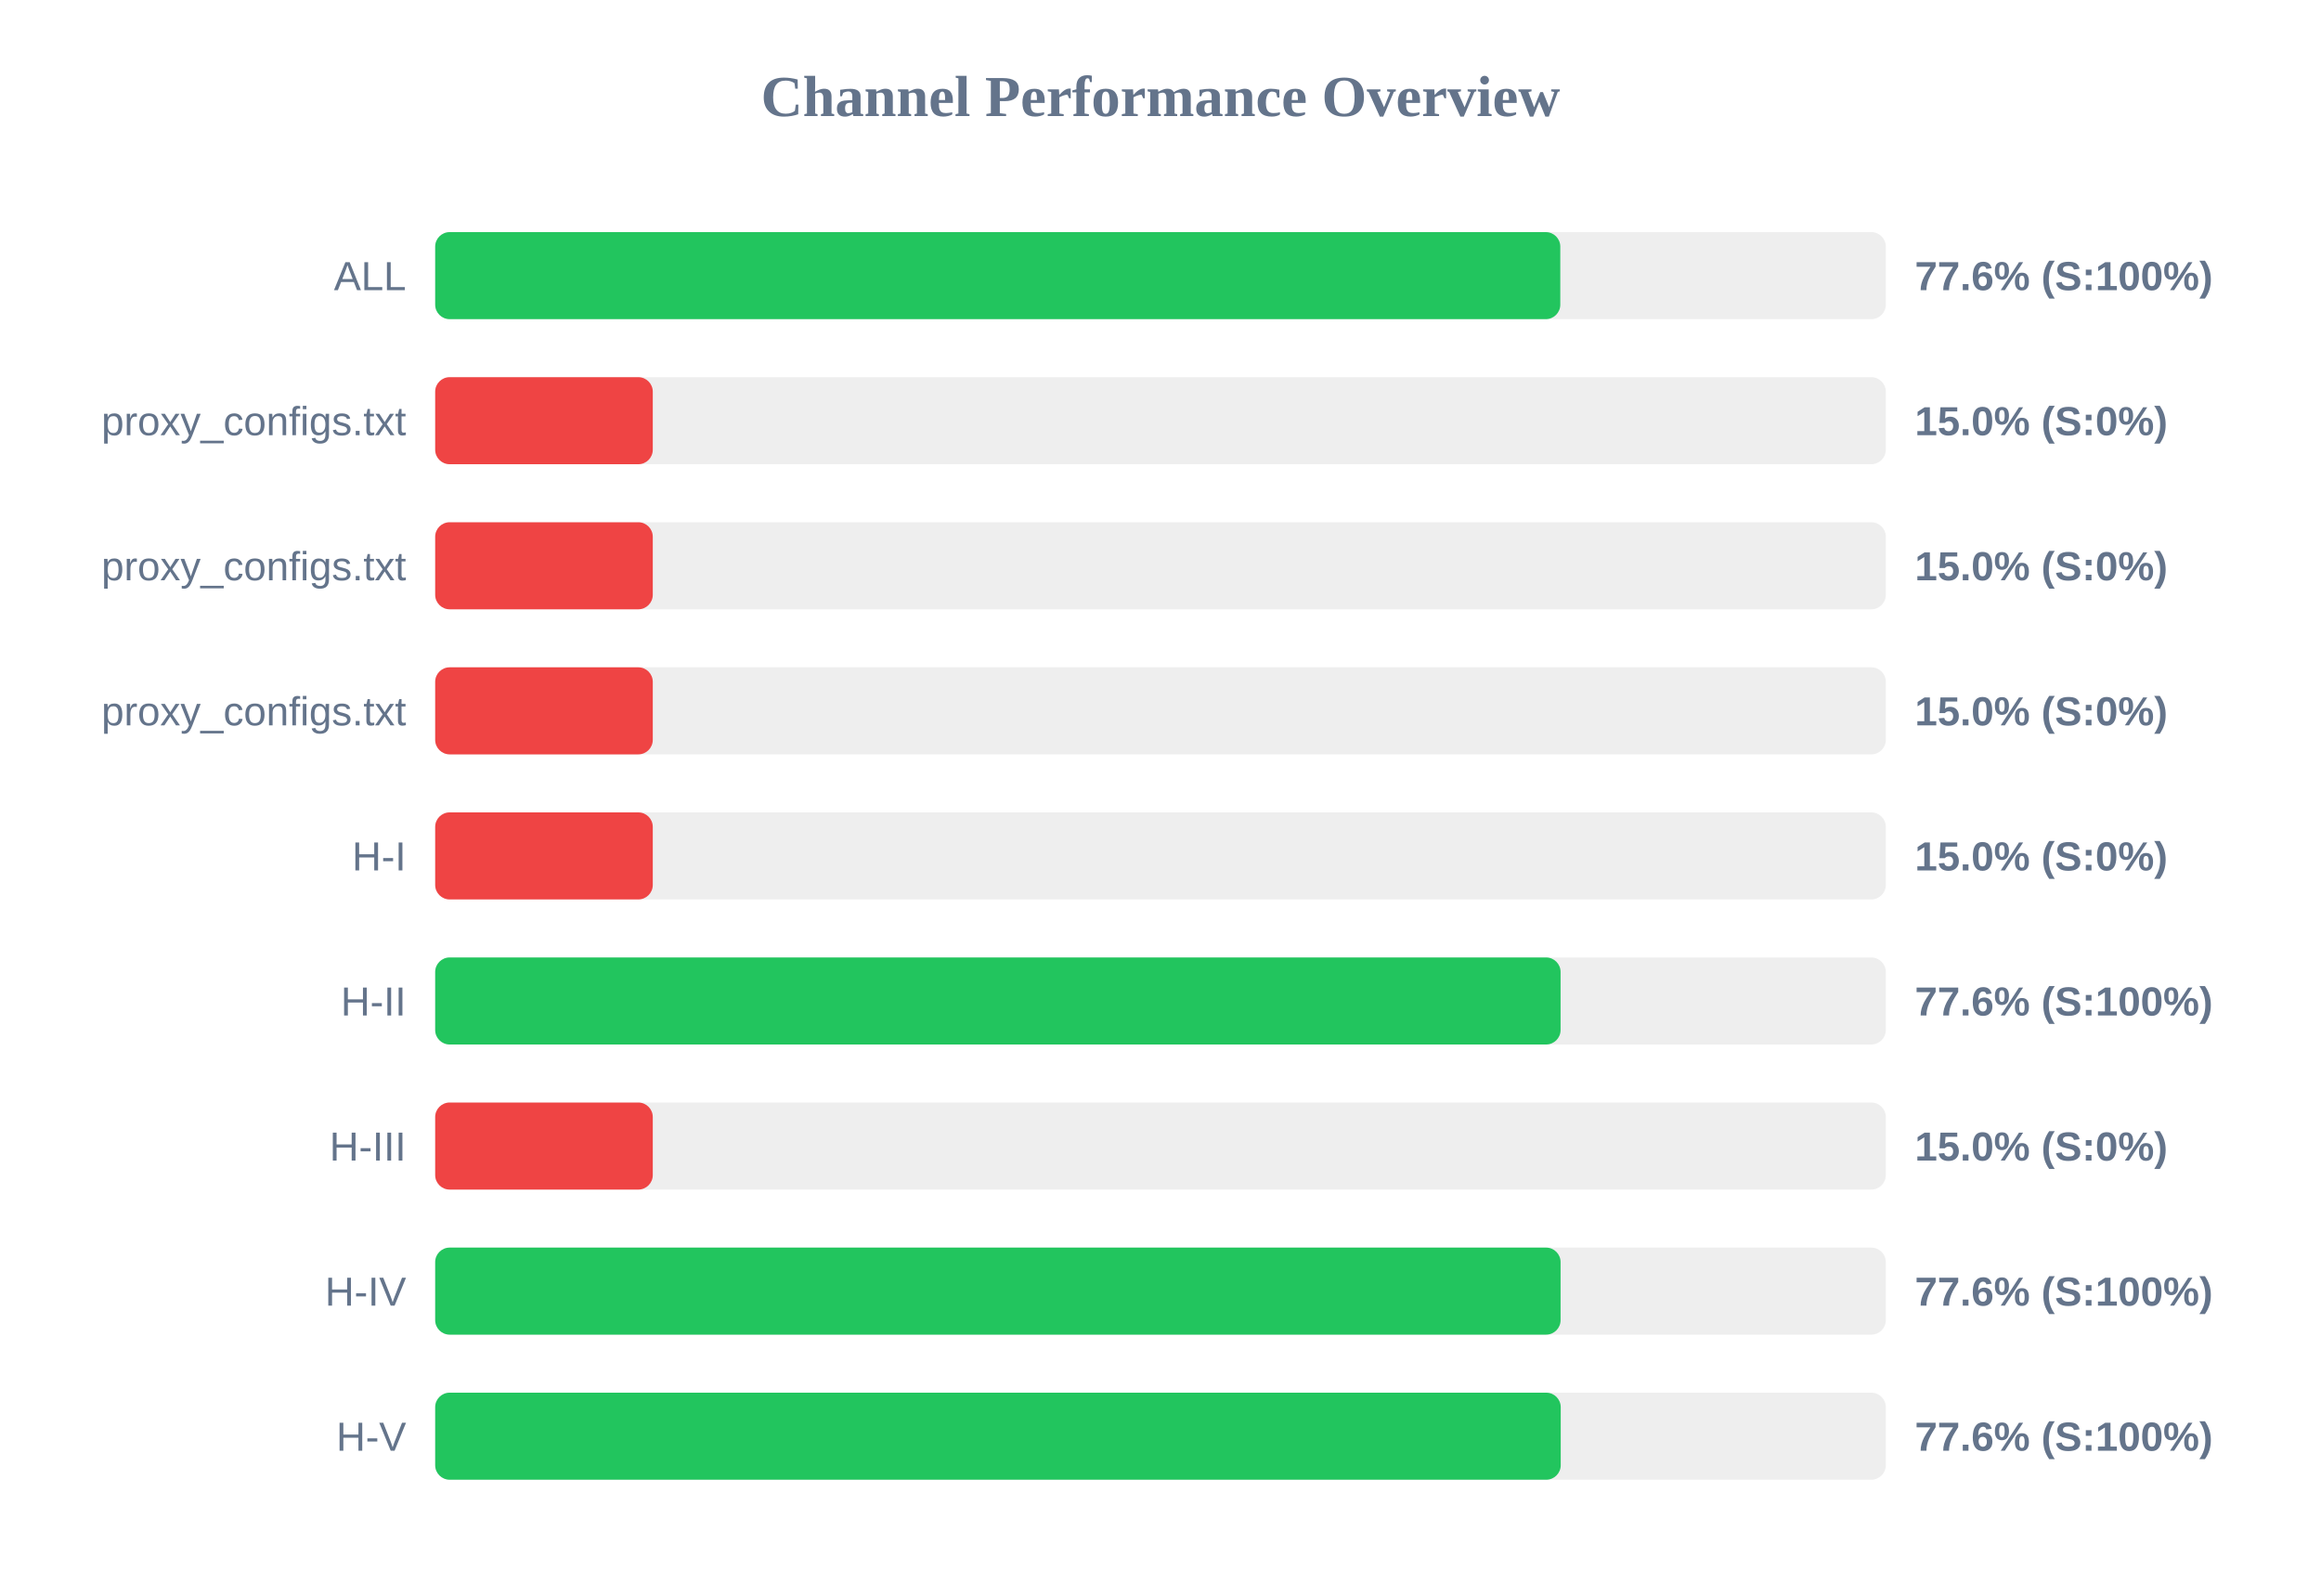
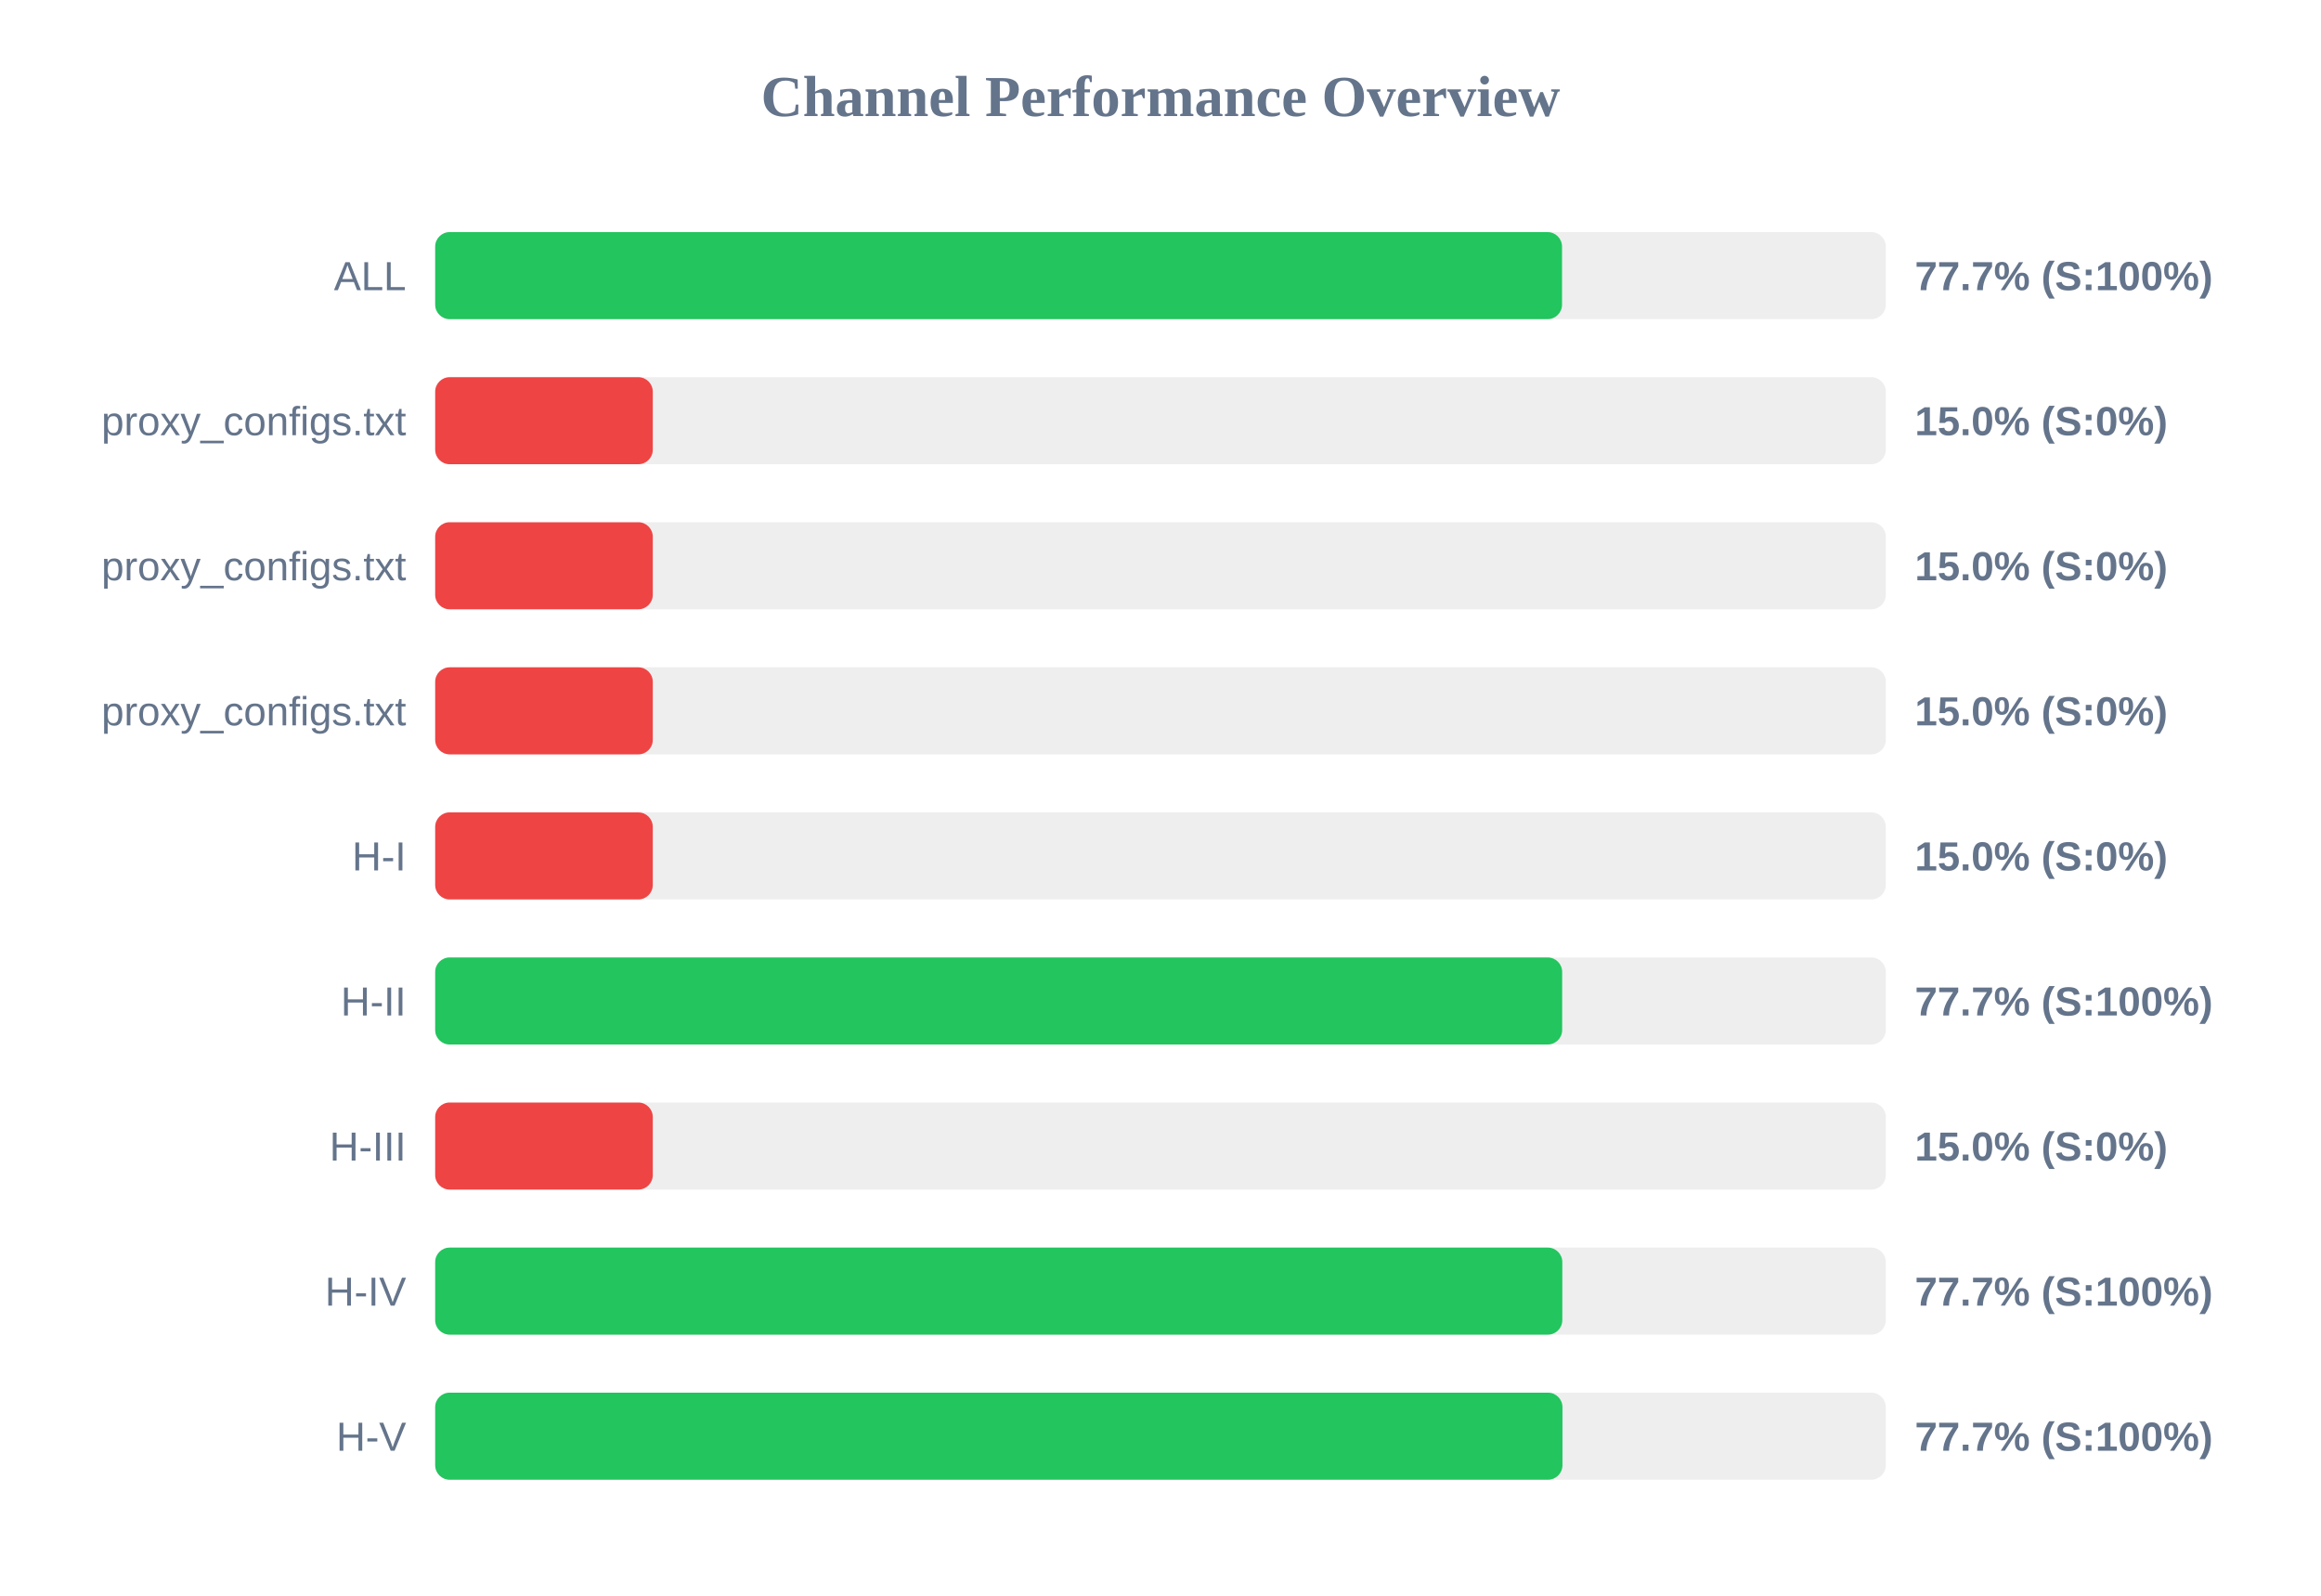
<svg xmlns="http://www.w3.org/2000/svg" width="800" height="550" version="1.1">
  <style>
        .row { font: 14px Arial; fill: #64748b; }
        .score { font: bold 14px Arial; fill: #64748b; }
    </style>
  <text x="400" y="40" text-anchor="middle" font-size="20px" font-weight="bold" fill="#64748b">Channel Performance Overview</text>
  <rect x="150" y="80" width="500" height="30" fill="#eee" rx="5" />
-   <rect x="150" y="80" width="387.8" height="30" fill="#22c55e" rx="5" />
+   <rect x="150" y="80" width="388.4" height="30" fill="#22c55e" rx="5" />
  <text x="140" y="100" text-anchor="end" class="row">ALL</text>
-   <text x="660" y="100" text-anchor="start" class="score">77.6% (S:100%)</text>
+   <text x="660" y="100" text-anchor="start" class="score">77.7% (S:100%)</text>
  <rect x="150" y="130" width="500" height="30" fill="#eee" rx="5" />
  <rect x="150" y="130" width="75.0" height="30" fill="#ef4444" rx="5" />
  <text x="140" y="150" text-anchor="end" class="row">proxy_configs.txt</text>
  <text x="660" y="150" text-anchor="start" class="score">15.0% (S:0%)</text>
  <rect x="150" y="180" width="500" height="30" fill="#eee" rx="5" />
  <rect x="150" y="180" width="75.0" height="30" fill="#ef4444" rx="5" />
  <text x="140" y="200" text-anchor="end" class="row">proxy_configs.txt</text>
  <text x="660" y="200" text-anchor="start" class="score">15.0% (S:0%)</text>
  <rect x="150" y="230" width="500" height="30" fill="#eee" rx="5" />
  <rect x="150" y="230" width="75.0" height="30" fill="#ef4444" rx="5" />
  <text x="140" y="250" text-anchor="end" class="row">proxy_configs.txt</text>
  <text x="660" y="250" text-anchor="start" class="score">15.0% (S:0%)</text>
  <rect x="150" y="280" width="500" height="30" fill="#eee" rx="5" />
  <rect x="150" y="280" width="75.0" height="30" fill="#ef4444" rx="5" />
  <text x="140" y="300" text-anchor="end" class="row">H-I</text>
  <text x="660" y="300" text-anchor="start" class="score">15.0% (S:0%)</text>
  <rect x="150" y="330" width="500" height="30" fill="#eee" rx="5" />
-   <rect x="150" y="330" width="387.9" height="30" fill="#22c55e" rx="5" />
+   <rect x="150" y="330" width="388.45" height="30" fill="#22c55e" rx="5" />
  <text x="140" y="350" text-anchor="end" class="row">H-II</text>
-   <text x="660" y="350" text-anchor="start" class="score">77.6% (S:100%)</text>
+   <text x="660" y="350" text-anchor="start" class="score">77.7% (S:100%)</text>
  <rect x="150" y="380" width="500" height="30" fill="#eee" rx="5" />
  <rect x="150" y="380" width="75.0" height="30" fill="#ef4444" rx="5" />
  <text x="140" y="400" text-anchor="end" class="row">H-III</text>
  <text x="660" y="400" text-anchor="start" class="score">15.0% (S:0%)</text>
  <rect x="150" y="430" width="500" height="30" fill="#eee" rx="5" />
-   <rect x="150" y="430" width="387.9" height="30" fill="#22c55e" rx="5" />
+   <rect x="150" y="430" width="388.5" height="30" fill="#22c55e" rx="5" />
  <text x="140" y="450" text-anchor="end" class="row">H-IV</text>
-   <text x="660" y="450" text-anchor="start" class="score">77.6% (S:100%)</text>
+   <text x="660" y="450" text-anchor="start" class="score">77.7% (S:100%)</text>
  <rect x="150" y="480" width="500" height="30" fill="#eee" rx="5" />
-   <rect x="150" y="480" width="387.95" height="30" fill="#22c55e" rx="5" />
+   <rect x="150" y="480" width="388.55" height="30" fill="#22c55e" rx="5" />
  <text x="140" y="500" text-anchor="end" class="row">H-V</text>
-   <text x="660" y="500" text-anchor="start" class="score">77.6% (S:100%)</text>
+   <text x="660" y="500" text-anchor="start" class="score">77.7% (S:100%)</text>
</svg>
